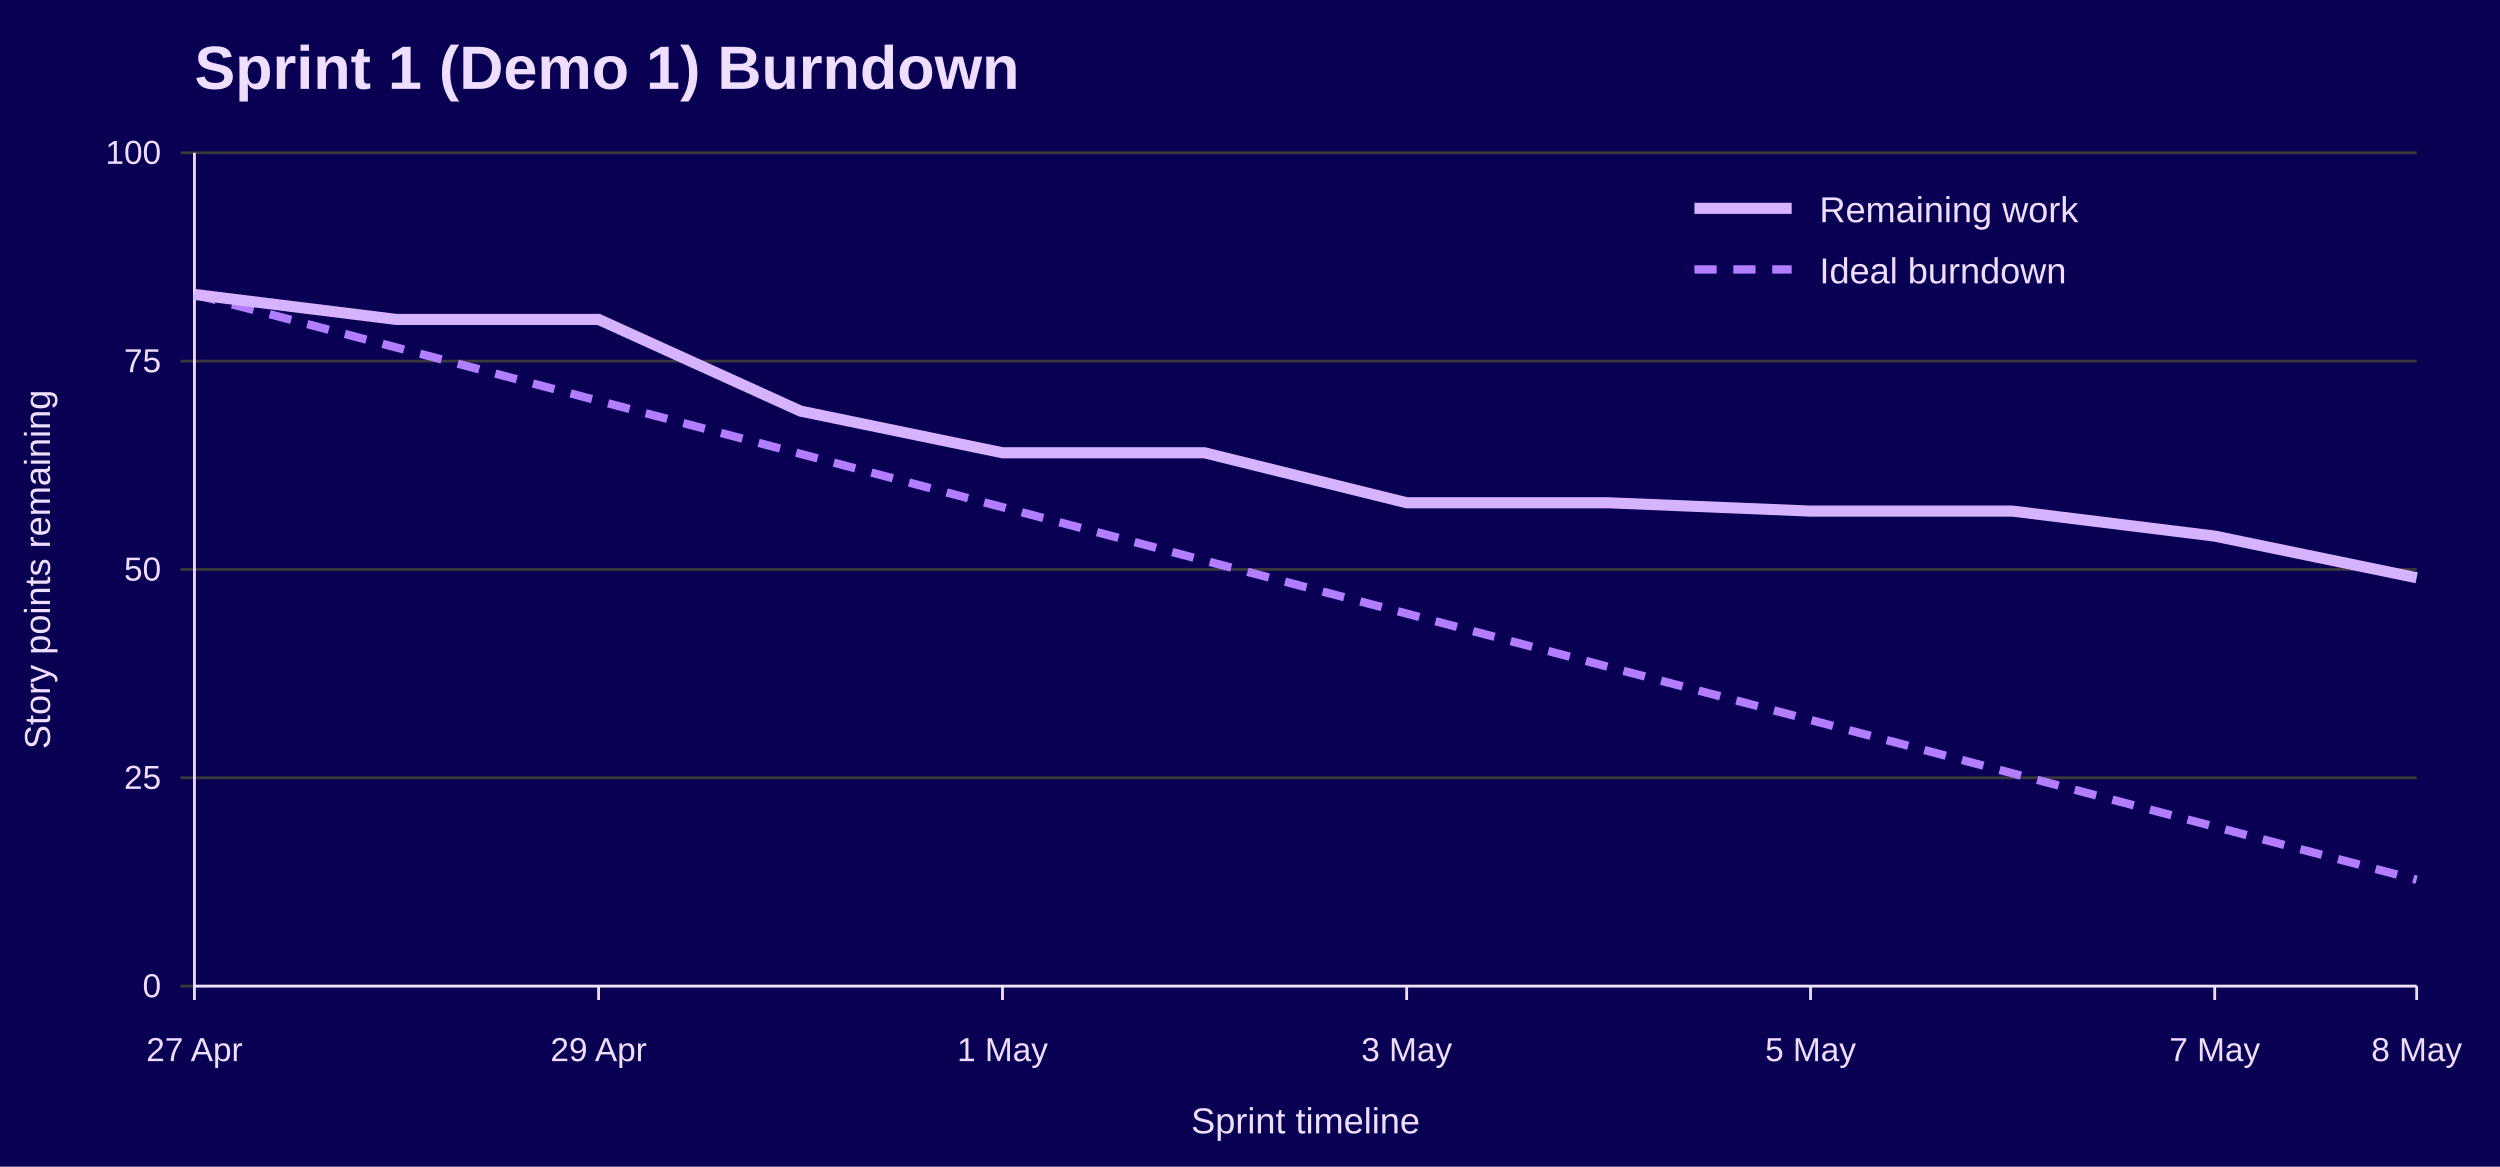
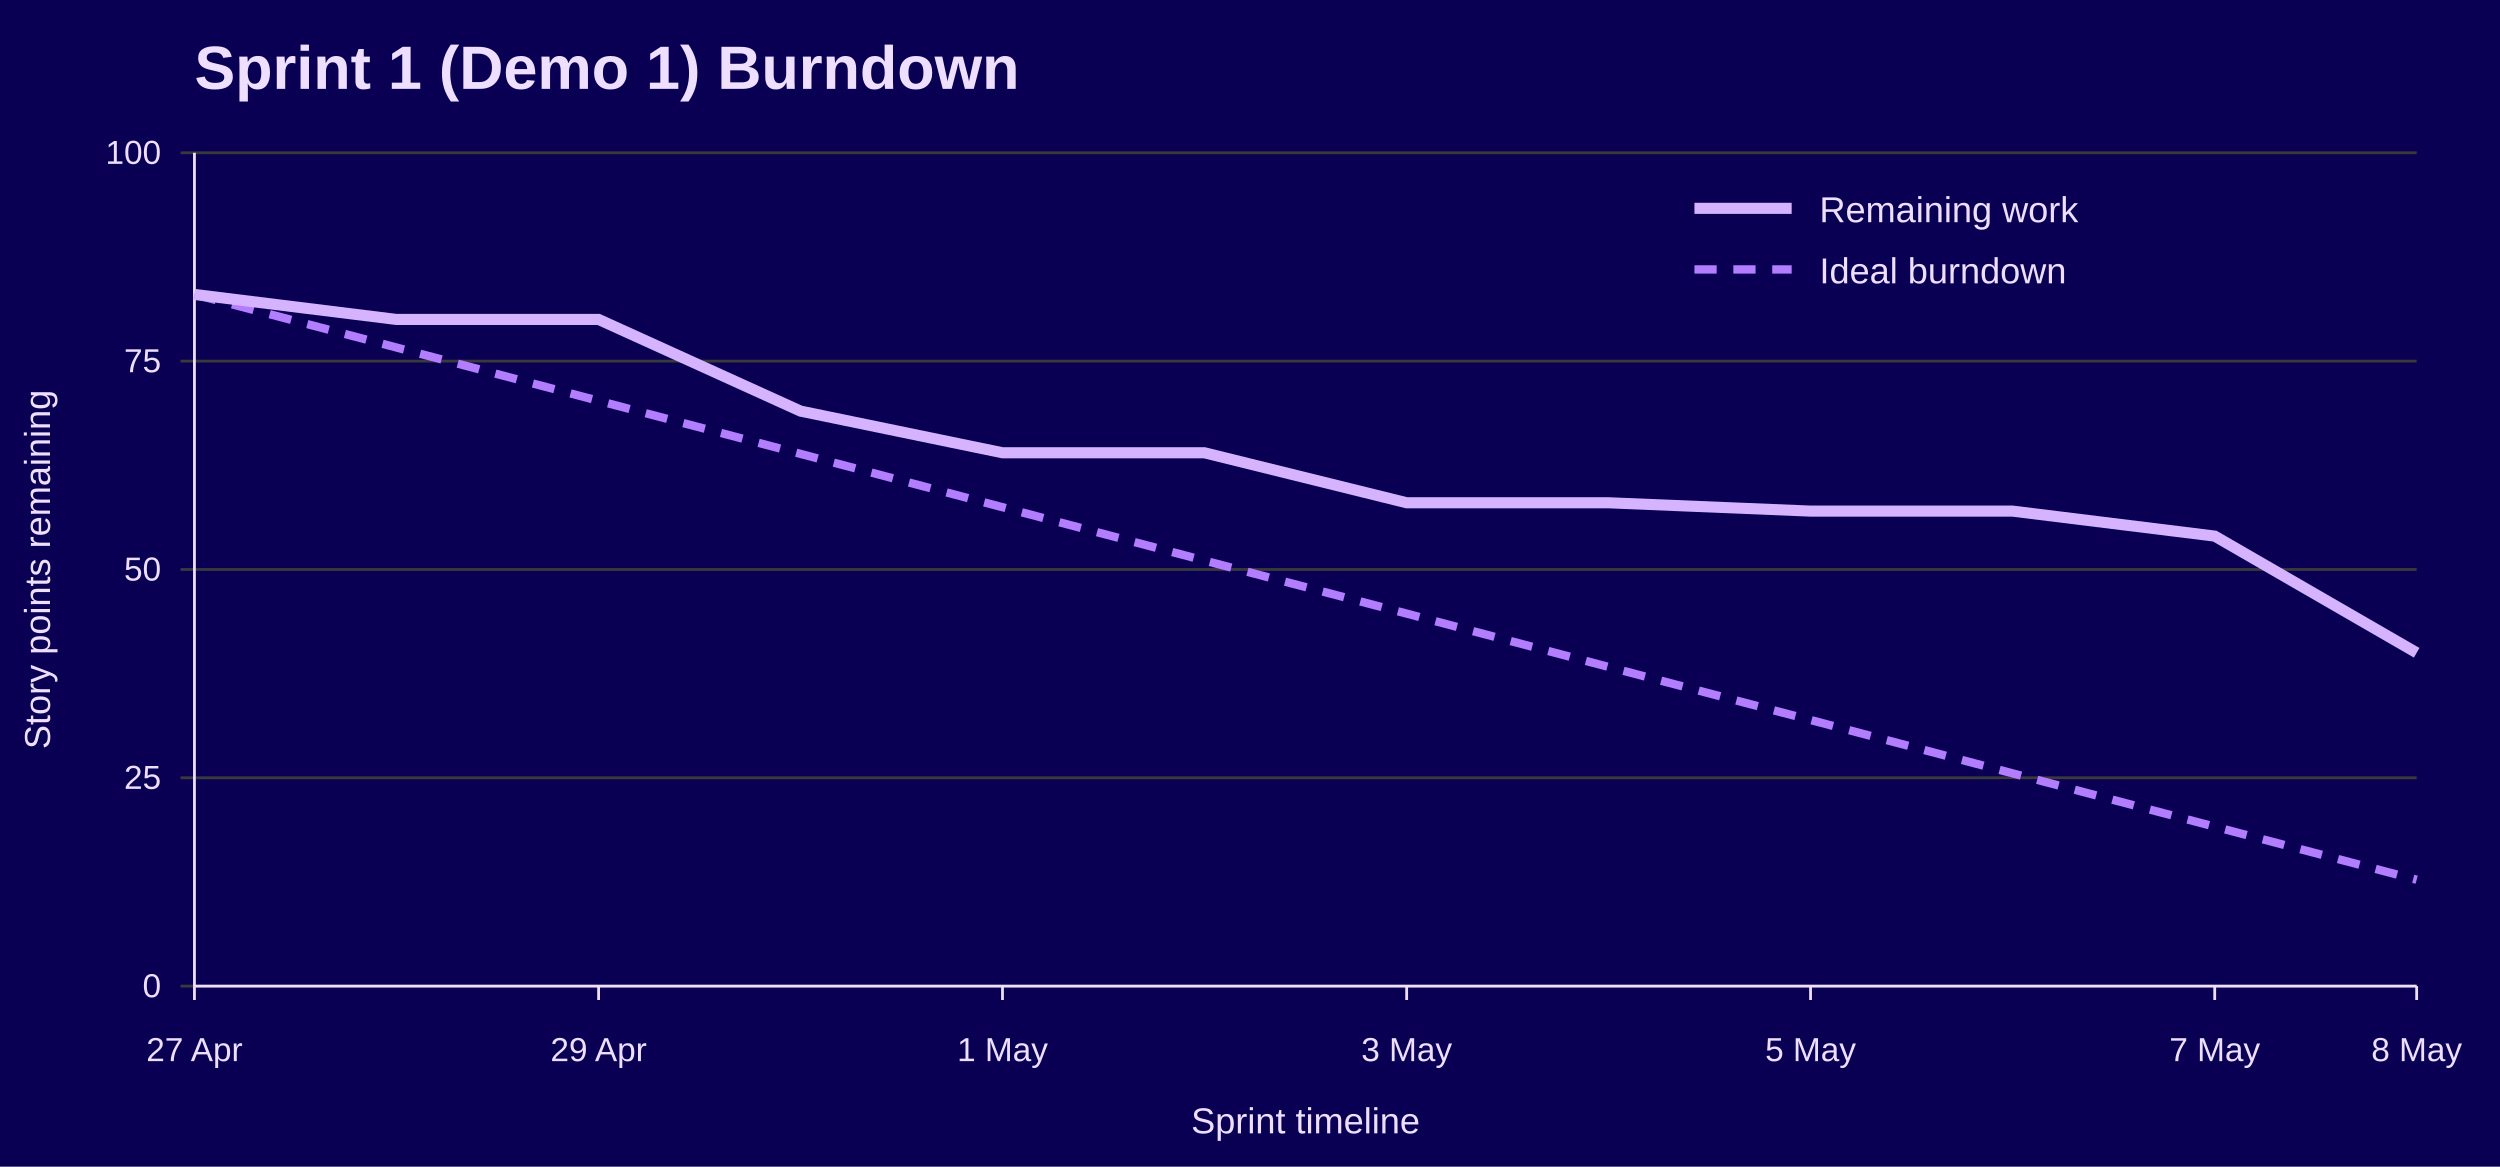
<svg xmlns="http://www.w3.org/2000/svg" width="900" height="420" viewBox="0 0 900 420" role="img" aria-labelledby="title desc">
  <rect width="100%" height="100%" fill="#090054" />
  <text x="70" y="32" font-family="Jost, Arial, Helvetica, sans-serif" font-size="22" font-weight="700" fill="#EEDEFF">Sprint 1 (Demo 1) Burndown</text>
  <line x1="65" y1="355.0" x2="870" y2="355.0" stroke="#3A3A3A" />
  <text x="58" y="359.0" font-family="Overpass, Arial, Helvetica, sans-serif" font-size="12" text-anchor="end" fill="#EEDEFF">0</text>
  <line x1="65" y1="280.0" x2="870" y2="280.0" stroke="#3A3A3A" />
  <text x="58" y="284.0" font-family="Overpass, Arial, Helvetica, sans-serif" font-size="12" text-anchor="end" fill="#EEDEFF">25</text>
  <line x1="65" y1="205.0" x2="870" y2="205.0" stroke="#3A3A3A" />
  <text x="58" y="209.0" font-family="Overpass, Arial, Helvetica, sans-serif" font-size="12" text-anchor="end" fill="#EEDEFF">50</text>
  <line x1="65" y1="130.0" x2="870" y2="130.0" stroke="#3A3A3A" />
  <text x="58" y="134.0" font-family="Overpass, Arial, Helvetica, sans-serif" font-size="12" text-anchor="end" fill="#EEDEFF">75</text>
  <line x1="65" y1="55.0" x2="870" y2="55.0" stroke="#3A3A3A" />
  <text x="58" y="59.0" font-family="Overpass, Arial, Helvetica, sans-serif" font-size="12" text-anchor="end" fill="#EEDEFF">100</text>
  <line x1="70.0" y1="355" x2="70.0" y2="360" stroke="#EEDEFF" />
  <text x="70.0" y="382" font-family="Overpass, Arial, Helvetica, sans-serif" font-size="12" text-anchor="middle" fill="#EEDEFF">27 Apr</text>
  <line x1="215.5" y1="355" x2="215.5" y2="360" stroke="#EEDEFF" />
  <text x="215.5" y="382" font-family="Overpass, Arial, Helvetica, sans-serif" font-size="12" text-anchor="middle" fill="#EEDEFF">29 Apr</text>
  <line x1="360.9" y1="355" x2="360.9" y2="360" stroke="#EEDEFF" />
  <text x="360.9" y="382" font-family="Overpass, Arial, Helvetica, sans-serif" font-size="12" text-anchor="middle" fill="#EEDEFF">1 May</text>
  <line x1="506.4" y1="355" x2="506.4" y2="360" stroke="#EEDEFF" />
  <text x="506.4" y="382" font-family="Overpass, Arial, Helvetica, sans-serif" font-size="12" text-anchor="middle" fill="#EEDEFF">3 May</text>
  <line x1="651.8" y1="355" x2="651.8" y2="360" stroke="#EEDEFF" />
  <text x="651.8" y="382" font-family="Overpass, Arial, Helvetica, sans-serif" font-size="12" text-anchor="middle" fill="#EEDEFF">5 May</text>
  <line x1="797.3" y1="355" x2="797.3" y2="360" stroke="#EEDEFF" />
  <text x="797.3" y="382" font-family="Overpass, Arial, Helvetica, sans-serif" font-size="12" text-anchor="middle" fill="#EEDEFF">7 May</text>
  <line x1="870.0" y1="355" x2="870.0" y2="360" stroke="#EEDEFF" />
  <text x="870.0" y="382" font-family="Overpass, Arial, Helvetica, sans-serif" font-size="12" text-anchor="middle" fill="#EEDEFF">8 May</text>
  <line x1="70" y1="55" x2="70" y2="355" stroke="#EEDEFF" />
  <line x1="70" y1="355" x2="870" y2="355" stroke="#EEDEFF" />
  <text x="18" y="205.0" font-family="Overpass, Arial, Helvetica, sans-serif" font-size="13" text-anchor="middle" transform="rotate(-90 18 205.0)" fill="#EEDEFF">Story points remaining</text>
  <text x="470.0" y="408" font-family="Overpass, Arial, Helvetica, sans-serif" font-size="13" text-anchor="middle" fill="#EEDEFF">Sprint timeline</text>
  <polyline points="70.0,106.0 142.7,125.1 215.5,144.3 288.2,163.4 360.9,182.6 433.6,201.8 506.4,220.9 579.1,240.1 651.8,259.2 724.5,278.4 797.3,297.6 870.0,316.7" fill="none" stroke="#B37DFF" stroke-width="3" stroke-dasharray="8 6" />
-   <polyline points="70.0,106.0 142.7,115.0 215.5,115.0 288.2,148.0 360.9,163.0 433.6,163.0 506.4,181.0 579.1,181.0 651.8,184.0 724.5,184.0 797.3,193.0 870.0,208.0" fill="none" stroke="#D6B3FF" stroke-width="4" />
+   <polyline points="70.0,106.0 142.7,115.0 215.5,115.0 288.2,148.0 360.9,163.0 433.6,163.0 506.4,181.0 579.1,181.0 651.8,184.0 724.5,184.0 797.3,193.0 870.0,235.0" fill="none" stroke="#D6B3FF" stroke-width="4" />
  <line x1="610" y1="75" x2="645" y2="75" stroke="#D6B3FF" stroke-width="4" />
  <text x="655" y="80" font-family="Overpass, Arial, Helvetica, sans-serif" font-size="13" fill="#EEDEFF">Remaining work</text>
  <line x1="610" y1="97" x2="645" y2="97" stroke="#B37DFF" stroke-width="3" stroke-dasharray="8 6" />
  <text x="655" y="102" font-family="Overpass, Arial, Helvetica, sans-serif" font-size="13" fill="#EEDEFF">Ideal burndown</text>
</svg>
